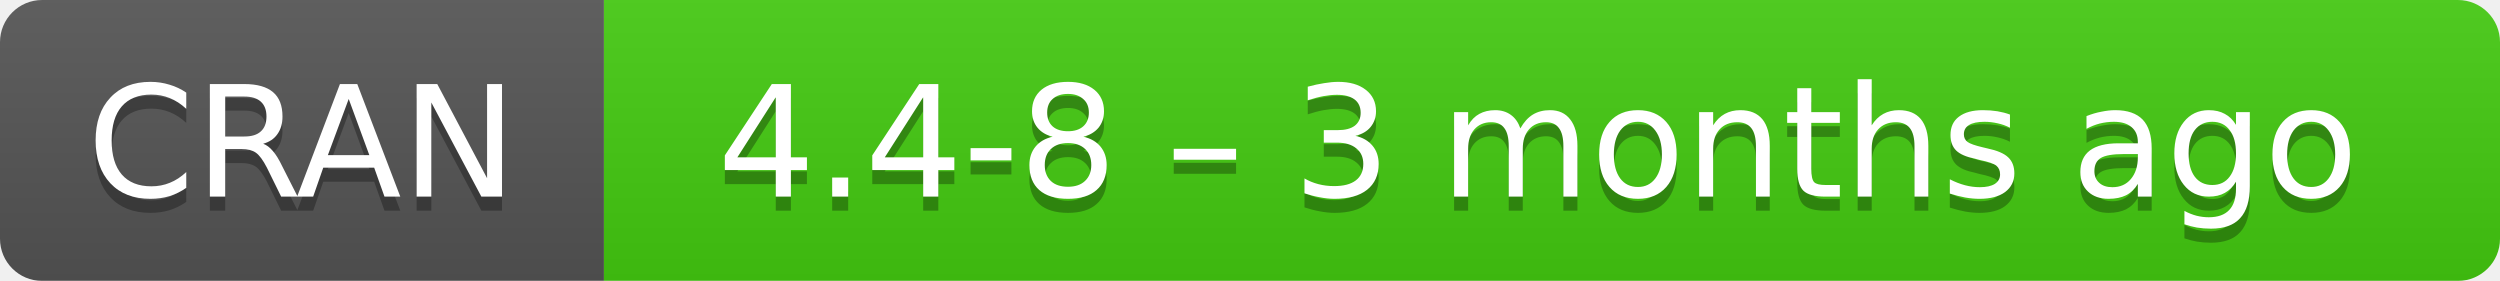
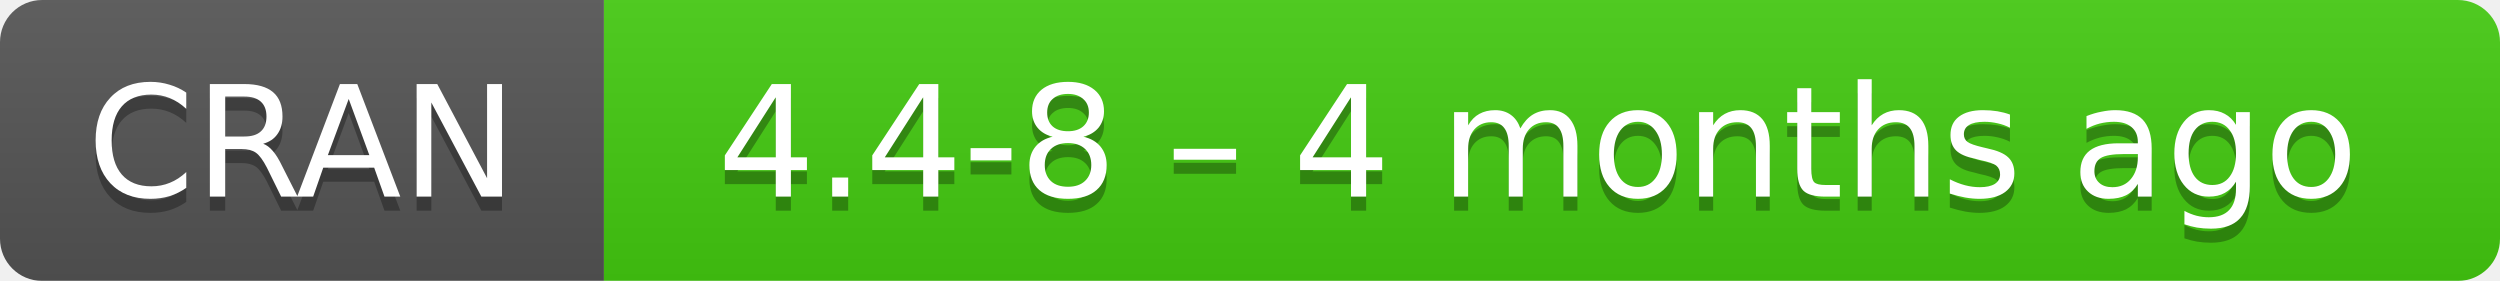
- <svg xmlns="http://www.w3.org/2000/svg" width="178" height="20" aria-label="CRAN 4.4-8 – 3 months ago">
+ <svg xmlns="http://www.w3.org/2000/svg" width="178" height="20" aria-label="CRAN 4.4-8 – 4 months ago">
  <linearGradient id="b" x2="0" y2="100%">
    <stop offset="0" stop-color="#bbb" stop-opacity=".1" />
    <stop offset="1" stop-opacity=".1" />
  </linearGradient>
  <mask id="a">
    <rect width="178" height="20" rx="3" fill="#fff" />
  </mask>
  <g mask="url(#a)">
    <path fill="#555" d="M0 0h43v20H0z" />
    <path fill="#4c1" d="M43 0h154.5v20H43z" />
    <path fill="url(#b)" d="M0 0h178v20H0z" />
  </g>
  <g fill="#fff" text-anchor="middle" font-family="DejaVu Sans,Verdana,Geneva,sans-serif" font-size="11">
    <text x="21.5" y="15" fill="#010101" fill-opacity=".3">
      CRAN
    </text>
    <text x="21.5" y="14">
      CRAN
    </text>
    <text x="109.5" y="15" fill="#010101" fill-opacity=".3">
-       4.4-8 – 3 months ago
+       4.4-8 – 4 months ago
    </text>
    <text x="109.5" y="14">
-       4.4-8 – 3 months ago
+       4.4-8 – 4 months ago
    </text>
  </g>
</svg>
